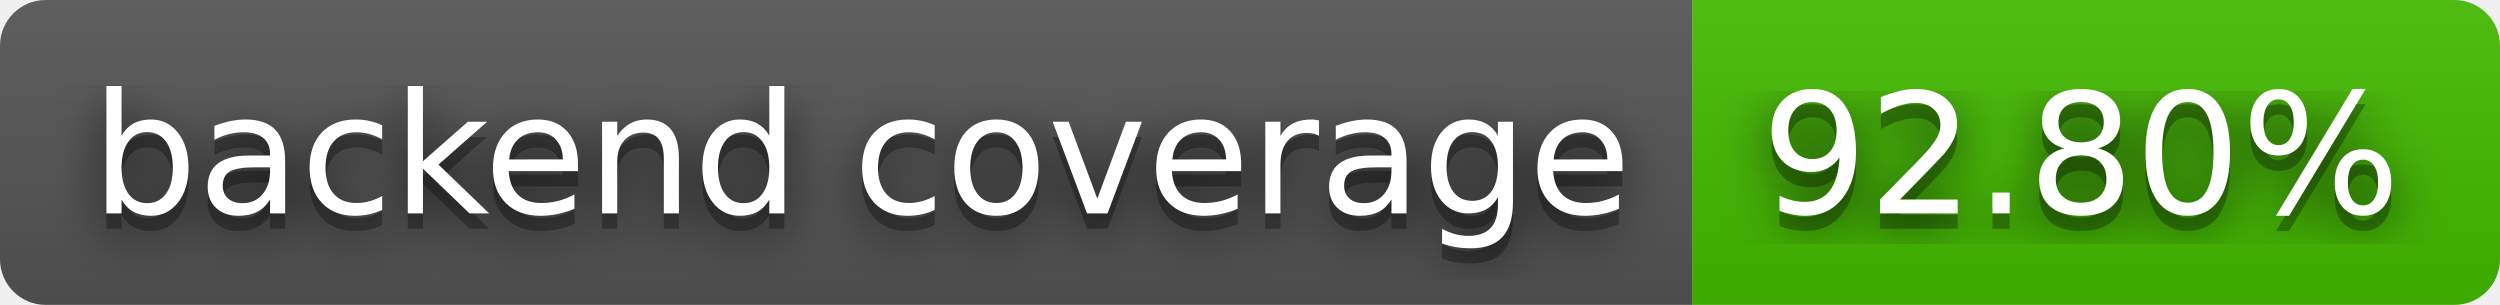
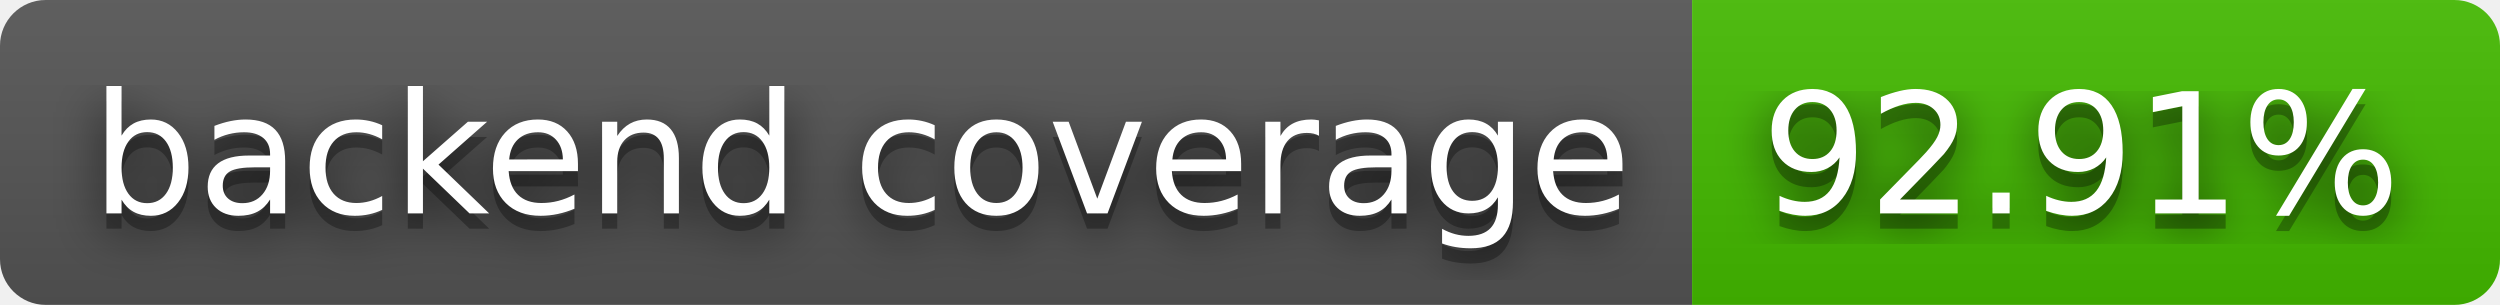
- <svg xmlns="http://www.w3.org/2000/svg" width="164" height="20" role="img" aria-label="backend coverage: 92.80%">
+ <svg xmlns="http://www.w3.org/2000/svg" width="164" height="20" role="img" aria-label="backend coverage: 92.91%">
  <filter id="blur">
    <feGaussianBlur stdDeviation="16" />
  </filter>
  <linearGradient id="s" x2="0" y2="100%">
    <stop offset="0" stop-color="#bbb" stop-opacity=".1" />
    <stop offset="1" stop-opacity=".1" />
  </linearGradient>
  <clipPath id="r">
    <rect width="164" height="20" rx="3" />
  </clipPath>
  <g clip-path="url(#r)">
    <rect width="111" height="20" fill="#555" />
    <rect x="111" width="53" height="20" fill="#4b0" />
    <rect width="164" height="20" fill="url(#s)" />
  </g>
  <g fill="#fff" text-anchor="middle" font-family="Verdana,Geneva,DejaVu Sans,sans-serif" text-rendering="geometricPrecision" font-size="110">
    <g transform="scale(.1)">
      <g aria-hidden="true" fill="#010101">
        <text x="565" y="150" fill-opacity=".8" filter="url(#blur)" textLength="1010">backend coverage</text>
        <text x="565" y="150" fill-opacity=".3" textLength="1010">backend coverage</text>
      </g>
      <text x="565" y="140" textLength="1010">backend coverage</text>
    </g>
    <g transform="scale(.1)">
      <g aria-hidden="true" fill="#010101">
-         <text x="1365" y="150" fill-opacity=".8" filter="url(#blur)" textLength="430">92.80%</text>
-         <text x="1365" y="150" fill-opacity=".3" textLength="430">92.80%</text>
+         <text x="1365" y="150" fill-opacity=".8" filter="url(#blur)" textLength="430">92.91%</text>
+         <text x="1365" y="150" fill-opacity=".3" textLength="430">92.91%</text>
      </g>
-       <text x="1365" y="140" textLength="430">92.80%</text>
+       <text x="1365" y="140" textLength="430">92.91%</text>
    </g>
  </g>
</svg>
